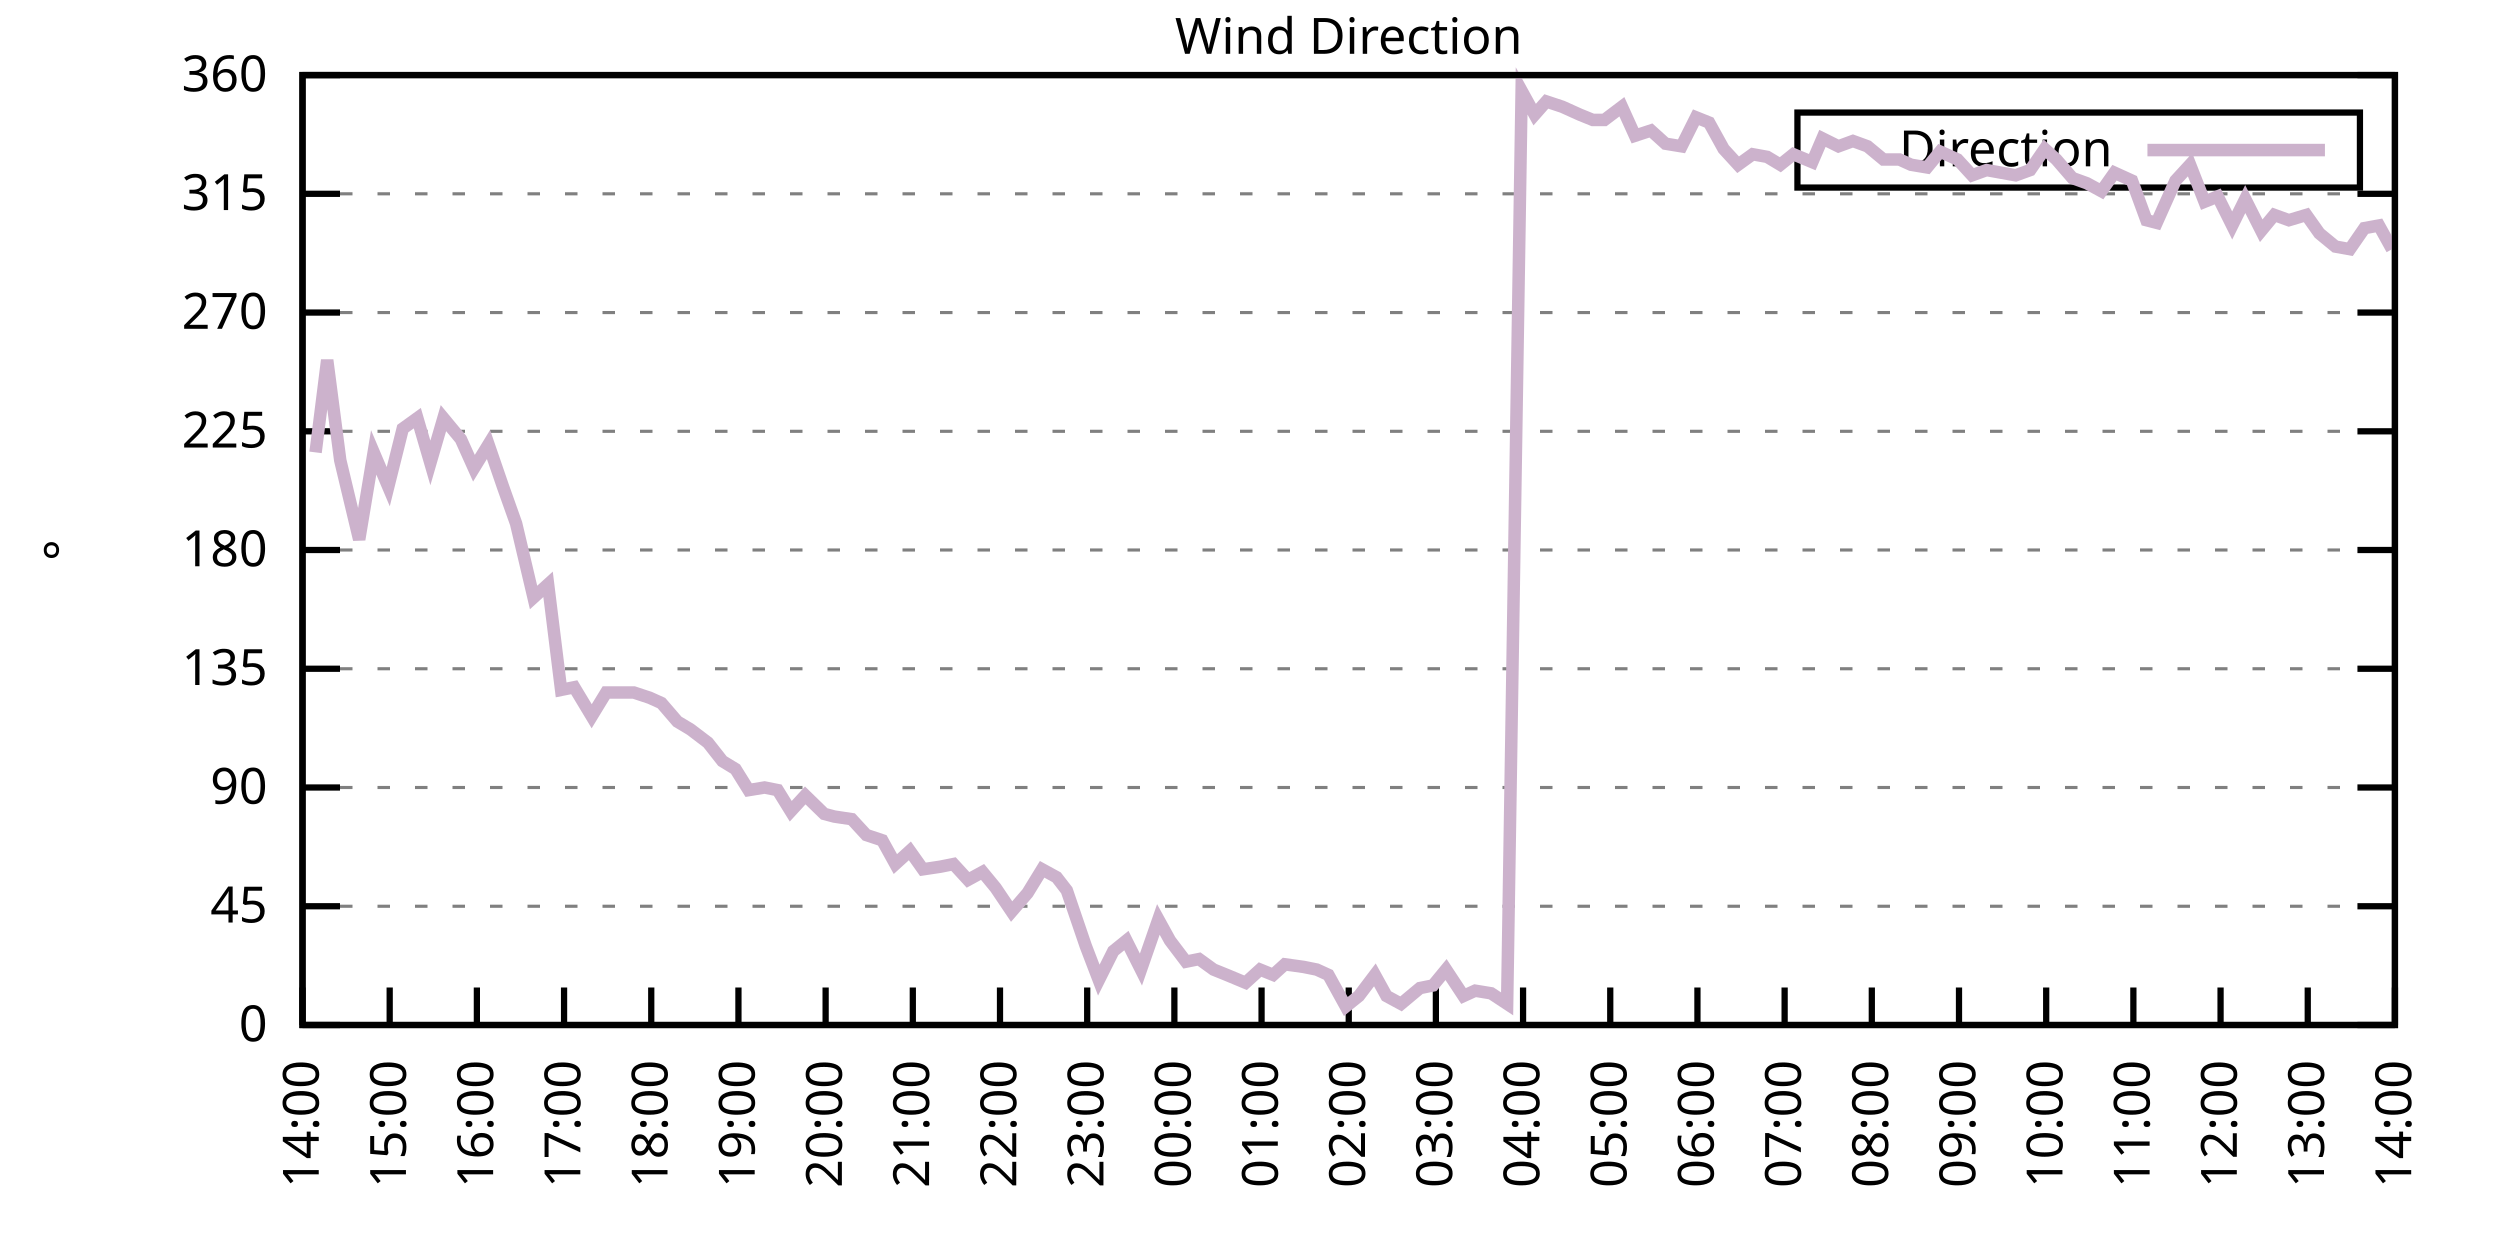
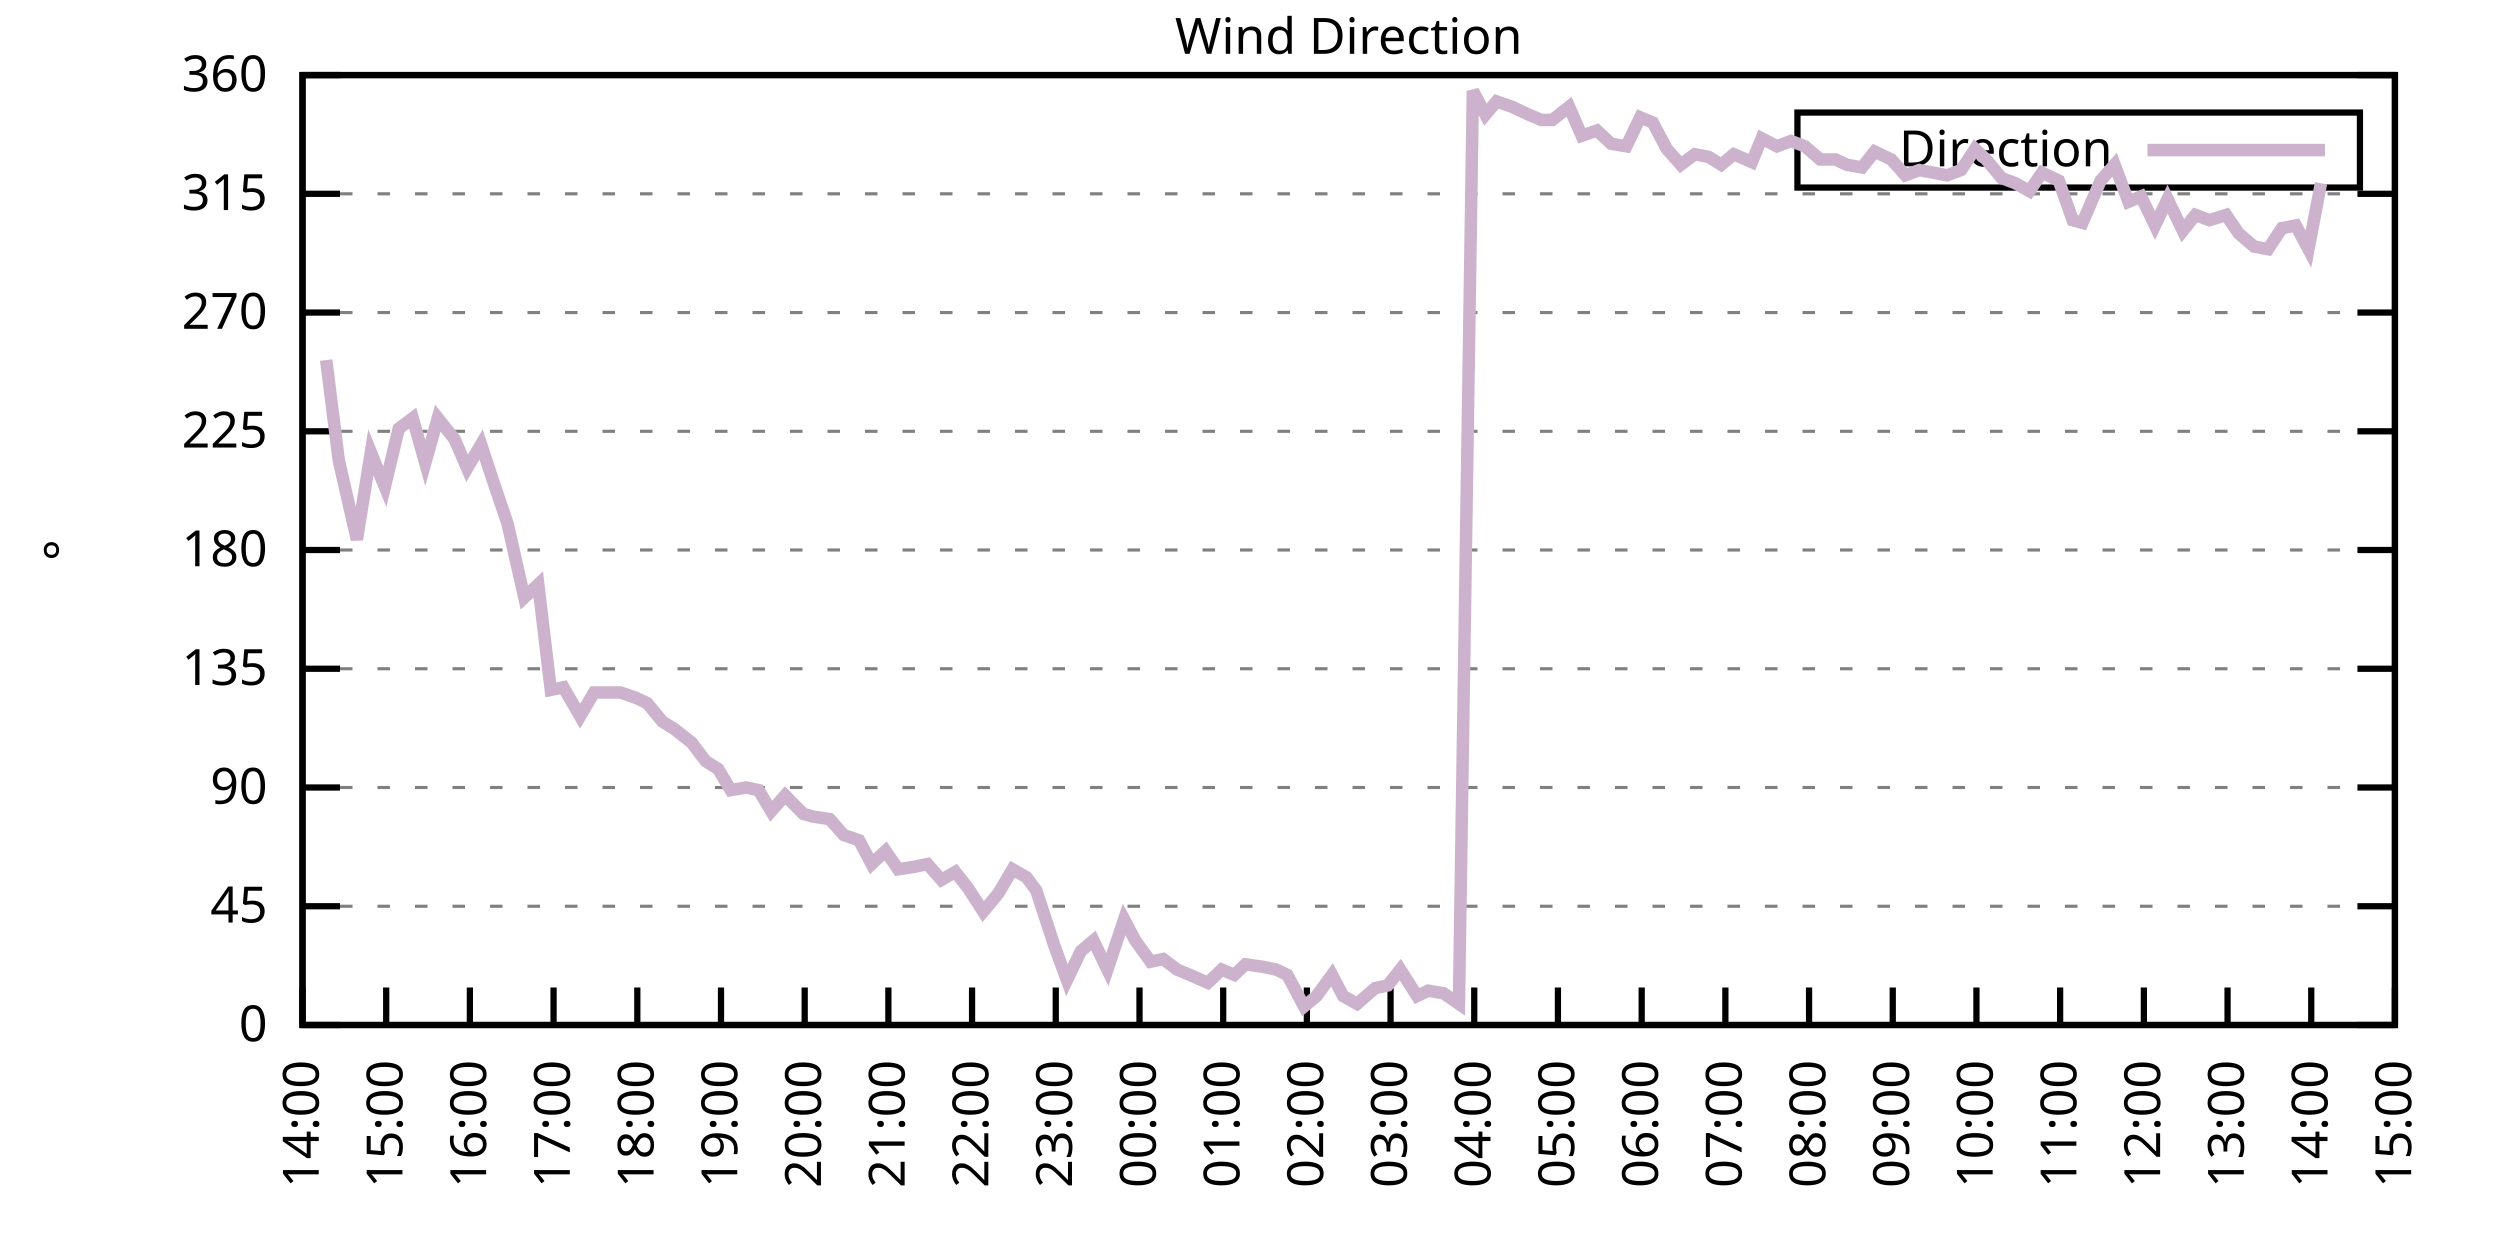
<svg xmlns="http://www.w3.org/2000/svg" xmlns:xlink="http://www.w3.org/1999/xlink" width="400" height="200" viewBox="0 0 400 200">
  <g id="gnuplot_canvas">
    <rect x="0" y="0" width="400" height="200" fill="none" />
    <defs>
      <circle id="gpDot" r="0.5" stroke-width="0.5" stroke="currentColor" />
      <path id="gpPt0" stroke-width="0.333" stroke="currentColor" d="M-1,0 h2 M0,-1 v2" />
      <path id="gpPt1" stroke-width="0.333" stroke="currentColor" d="M-1,-1 L1,1 M1,-1 L-1,1" />
      <path id="gpPt2" stroke-width="0.333" stroke="currentColor" d="M-1,0 L1,0 M0,-1 L0,1 M-1,-1 L1,1 M-1,1 L1,-1" />
      <rect id="gpPt3" stroke-width="0.333" stroke="currentColor" x="-1" y="-1" width="2" height="2" />
      <rect id="gpPt4" stroke-width="0.333" stroke="currentColor" fill="currentColor" x="-1" y="-1" width="2" height="2" />
      <circle id="gpPt5" stroke-width="0.333" stroke="currentColor" cx="0" cy="0" r="1" />
      <use xlink:href="#gpPt5" id="gpPt6" fill="currentColor" stroke="none" />
      <path id="gpPt7" stroke-width="0.333" stroke="currentColor" d="M0,-1.33 L-1.33,0.67 L1.33,0.67 z" />
      <use xlink:href="#gpPt7" id="gpPt8" fill="currentColor" stroke="none" />
      <use xlink:href="#gpPt7" id="gpPt9" stroke="currentColor" transform="rotate(180)" />
      <use xlink:href="#gpPt9" id="gpPt10" fill="currentColor" stroke="none" />
      <use xlink:href="#gpPt3" id="gpPt11" stroke="currentColor" transform="rotate(45)" />
      <use xlink:href="#gpPt11" id="gpPt12" fill="currentColor" stroke="none" />
      <path id="gpPt13" stroke-width="0.333" stroke="currentColor" d="M0,1.330 L1.265,0.411 L0.782,-1.067 L-0.782,-1.076 L-1.265,0.411 z" />
      <use xlink:href="#gpPt13" id="gpPt14" fill="currentColor" stroke="none" />
      <filter id="textbox" filterUnits="objectBoundingBox" x="0" y="0" height="1" width="1">
        <feFlood flood-color="white" flood-opacity="1" result="bgnd" />
        <feComposite in="SourceGraphic" in2="bgnd" operator="atop" />
      </filter>
      <filter id="greybox" filterUnits="objectBoundingBox" x="0" y="0" height="1" width="1">
        <feFlood flood-color="lightgrey" flood-opacity="1" result="grey" />
        <feComposite in="SourceGraphic" in2="grey" operator="atop" />
      </filter>
    </defs>
    <g fill="none" color="white" stroke="currentColor" stroke-width="1.00" stroke-linecap="butt" stroke-linejoin="miter">
</g>
    <g fill="none" color="black" stroke="currentColor" stroke-width="1.00" stroke-linecap="butt" stroke-linejoin="miter">
      <g stroke="none" shape-rendering="crispEdges">
        <polygon fill="rgb(255, 255, 255)" points="48.40,164.00 383.18,164.00 383.18,12.02 48.40,12.02 " />
      </g>
    </g>
    <g fill="none" color="black" stroke="currentColor" stroke-width="1.00" stroke-linecap="butt" stroke-linejoin="miter">
</g>
    <g fill="none" color="black" stroke="black" stroke-width="0.50" stroke-linecap="butt" stroke-linejoin="miter">
</g>
    <g fill="none" color="gray" stroke="currentColor" stroke-width="0.50" stroke-linecap="butt" stroke-linejoin="miter">
      <path stroke="gray" stroke-dasharray="2,4" class="gridline" d="M48.40,164.00 L383.19,164.00  " />
    </g>
    <g fill="none" color="gray" stroke="gray" stroke-width="1.00" stroke-linecap="butt" stroke-linejoin="miter">
</g>
    <g fill="none" color="black" stroke="currentColor" stroke-width="1.00" stroke-linecap="butt" stroke-linejoin="miter">
      <path stroke="black" d="M48.40,164.00 L54.40,164.00 M383.19,164.00 L377.19,164.00  " />
      <g transform="translate(42.80,166.60)" stroke="none" fill="black" font-family="Sans" font-size="8.00" text-anchor="end">
        <text>
          <tspan font-family="Sans"> 0</tspan>
        </text>
      </g>
    </g>
    <g fill="none" color="black" stroke="currentColor" stroke-width="1.00" stroke-linecap="butt" stroke-linejoin="miter">
</g>
    <g fill="none" color="black" stroke="black" stroke-width="0.50" stroke-linecap="butt" stroke-linejoin="miter">
</g>
    <g fill="none" color="gray" stroke="currentColor" stroke-width="0.50" stroke-linecap="butt" stroke-linejoin="miter">
      <path stroke="gray" stroke-dasharray="2,4" class="gridline" d="M48.40,145.00 L383.19,145.00  " />
    </g>
    <g fill="none" color="gray" stroke="gray" stroke-width="1.00" stroke-linecap="butt" stroke-linejoin="miter">
</g>
    <g fill="none" color="black" stroke="currentColor" stroke-width="1.00" stroke-linecap="butt" stroke-linejoin="miter">
      <path stroke="black" d="M48.40,145.00 L54.40,145.00 M383.19,145.00 L377.19,145.00  " />
      <g transform="translate(42.80,147.60)" stroke="none" fill="black" font-family="Sans" font-size="8.00" text-anchor="end">
        <text>
          <tspan font-family="Sans"> 45</tspan>
        </text>
      </g>
    </g>
    <g fill="none" color="black" stroke="currentColor" stroke-width="1.00" stroke-linecap="butt" stroke-linejoin="miter">
</g>
    <g fill="none" color="black" stroke="black" stroke-width="0.50" stroke-linecap="butt" stroke-linejoin="miter">
</g>
    <g fill="none" color="gray" stroke="currentColor" stroke-width="0.50" stroke-linecap="butt" stroke-linejoin="miter">
      <path stroke="gray" stroke-dasharray="2,4" class="gridline" d="M48.40,126.00 L383.19,126.00  " />
    </g>
    <g fill="none" color="gray" stroke="gray" stroke-width="1.00" stroke-linecap="butt" stroke-linejoin="miter">
</g>
    <g fill="none" color="black" stroke="currentColor" stroke-width="1.00" stroke-linecap="butt" stroke-linejoin="miter">
      <path stroke="black" d="M48.40,126.00 L54.40,126.00 M383.19,126.00 L377.19,126.00  " />
      <g transform="translate(42.80,128.60)" stroke="none" fill="black" font-family="Sans" font-size="8.00" text-anchor="end">
        <text>
          <tspan font-family="Sans"> 90</tspan>
        </text>
      </g>
    </g>
    <g fill="none" color="black" stroke="currentColor" stroke-width="1.00" stroke-linecap="butt" stroke-linejoin="miter">
</g>
    <g fill="none" color="black" stroke="black" stroke-width="0.50" stroke-linecap="butt" stroke-linejoin="miter">
</g>
    <g fill="none" color="gray" stroke="currentColor" stroke-width="0.50" stroke-linecap="butt" stroke-linejoin="miter">
      <path stroke="gray" stroke-dasharray="2,4" class="gridline" d="M48.40,107.00 L383.19,107.00  " />
    </g>
    <g fill="none" color="gray" stroke="gray" stroke-width="1.00" stroke-linecap="butt" stroke-linejoin="miter">
</g>
    <g fill="none" color="black" stroke="currentColor" stroke-width="1.00" stroke-linecap="butt" stroke-linejoin="miter">
      <path stroke="black" d="M48.40,107.00 L54.40,107.00 M383.19,107.00 L377.19,107.00  " />
      <g transform="translate(42.80,109.60)" stroke="none" fill="black" font-family="Sans" font-size="8.00" text-anchor="end">
        <text>
          <tspan font-family="Sans"> 135</tspan>
        </text>
      </g>
    </g>
    <g fill="none" color="black" stroke="currentColor" stroke-width="1.00" stroke-linecap="butt" stroke-linejoin="miter">
</g>
    <g fill="none" color="black" stroke="black" stroke-width="0.50" stroke-linecap="butt" stroke-linejoin="miter">
</g>
    <g fill="none" color="gray" stroke="currentColor" stroke-width="0.50" stroke-linecap="butt" stroke-linejoin="miter">
      <path stroke="gray" stroke-dasharray="2,4" class="gridline" d="M48.40,88.00 L383.19,88.00  " />
    </g>
    <g fill="none" color="gray" stroke="gray" stroke-width="1.00" stroke-linecap="butt" stroke-linejoin="miter">
</g>
    <g fill="none" color="black" stroke="currentColor" stroke-width="1.00" stroke-linecap="butt" stroke-linejoin="miter">
      <path stroke="black" d="M48.40,88.00 L54.40,88.00 M383.19,88.00 L377.19,88.00  " />
      <g transform="translate(42.80,90.60)" stroke="none" fill="black" font-family="Sans" font-size="8.00" text-anchor="end">
        <text>
          <tspan font-family="Sans"> 180</tspan>
        </text>
      </g>
    </g>
    <g fill="none" color="black" stroke="currentColor" stroke-width="1.00" stroke-linecap="butt" stroke-linejoin="miter">
</g>
    <g fill="none" color="black" stroke="black" stroke-width="0.50" stroke-linecap="butt" stroke-linejoin="miter">
</g>
    <g fill="none" color="gray" stroke="currentColor" stroke-width="0.50" stroke-linecap="butt" stroke-linejoin="miter">
      <path stroke="gray" stroke-dasharray="2,4" class="gridline" d="M48.40,69.01 L383.19,69.01  " />
    </g>
    <g fill="none" color="gray" stroke="gray" stroke-width="1.00" stroke-linecap="butt" stroke-linejoin="miter">
</g>
    <g fill="none" color="black" stroke="currentColor" stroke-width="1.00" stroke-linecap="butt" stroke-linejoin="miter">
      <path stroke="black" d="M48.40,69.01 L54.40,69.01 M383.19,69.01 L377.19,69.01  " />
      <g transform="translate(42.80,71.61)" stroke="none" fill="black" font-family="Sans" font-size="8.00" text-anchor="end">
        <text>
          <tspan font-family="Sans"> 225</tspan>
        </text>
      </g>
    </g>
    <g fill="none" color="black" stroke="currentColor" stroke-width="1.00" stroke-linecap="butt" stroke-linejoin="miter">
</g>
    <g fill="none" color="black" stroke="black" stroke-width="0.50" stroke-linecap="butt" stroke-linejoin="miter">
</g>
    <g fill="none" color="gray" stroke="currentColor" stroke-width="0.50" stroke-linecap="butt" stroke-linejoin="miter">
      <path stroke="gray" stroke-dasharray="2,4" class="gridline" d="M48.40,50.01 L383.19,50.01  " />
    </g>
    <g fill="none" color="gray" stroke="gray" stroke-width="1.00" stroke-linecap="butt" stroke-linejoin="miter">
</g>
    <g fill="none" color="black" stroke="currentColor" stroke-width="1.00" stroke-linecap="butt" stroke-linejoin="miter">
      <path stroke="black" d="M48.40,50.01 L54.40,50.01 M383.19,50.01 L377.19,50.01  " />
      <g transform="translate(42.80,52.61)" stroke="none" fill="black" font-family="Sans" font-size="8.00" text-anchor="end">
        <text>
          <tspan font-family="Sans"> 270</tspan>
        </text>
      </g>
    </g>
    <g fill="none" color="black" stroke="currentColor" stroke-width="1.00" stroke-linecap="butt" stroke-linejoin="miter">
</g>
    <g fill="none" color="black" stroke="black" stroke-width="0.50" stroke-linecap="butt" stroke-linejoin="miter">
</g>
    <g fill="none" color="gray" stroke="currentColor" stroke-width="0.50" stroke-linecap="butt" stroke-linejoin="miter">
      <path stroke="gray" stroke-dasharray="2,4" class="gridline" d="M48.40,31.01 L383.19,31.01  " />
    </g>
    <g fill="none" color="gray" stroke="gray" stroke-width="1.00" stroke-linecap="butt" stroke-linejoin="miter">
</g>
    <g fill="none" color="black" stroke="currentColor" stroke-width="1.00" stroke-linecap="butt" stroke-linejoin="miter">
      <path stroke="black" d="M48.40,31.01 L54.40,31.01 M383.19,31.01 L377.19,31.01  " />
      <g transform="translate(42.80,33.61)" stroke="none" fill="black" font-family="Sans" font-size="8.00" text-anchor="end">
        <text>
          <tspan font-family="Sans"> 315</tspan>
        </text>
      </g>
    </g>
    <g fill="none" color="black" stroke="currentColor" stroke-width="1.00" stroke-linecap="butt" stroke-linejoin="miter">
</g>
    <g fill="none" color="black" stroke="black" stroke-width="0.50" stroke-linecap="butt" stroke-linejoin="miter">
</g>
    <g fill="none" color="gray" stroke="currentColor" stroke-width="0.50" stroke-linecap="butt" stroke-linejoin="miter">
      <path stroke="gray" stroke-dasharray="2,4" class="gridline" d="M48.40,12.01 L383.19,12.01  " />
    </g>
    <g fill="none" color="gray" stroke="gray" stroke-width="1.00" stroke-linecap="butt" stroke-linejoin="miter">
</g>
    <g fill="none" color="black" stroke="currentColor" stroke-width="1.00" stroke-linecap="butt" stroke-linejoin="miter">
      <path stroke="black" d="M48.40,12.01 L54.40,12.01 M383.19,12.01 L377.19,12.01  " />
      <g transform="translate(42.80,14.61)" stroke="none" fill="black" font-family="Sans" font-size="8.00" text-anchor="end">
        <text>
          <tspan font-family="Sans"> 360</tspan>
        </text>
      </g>
    </g>
    <g fill="none" color="black" stroke="currentColor" stroke-width="1.00" stroke-linecap="butt" stroke-linejoin="miter">
      <path stroke="black" d="M48.40,164.00 L48.40,158.00  " />
      <g transform="translate(51.00,169.60) rotate(270.00)" stroke="none" fill="black" font-family="Sans" font-size="8.00" text-anchor="end">
        <text>
          <tspan font-family="Sans">14:00</tspan>
        </text>
      </g>
    </g>
    <g fill="none" color="black" stroke="currentColor" stroke-width="1.00" stroke-linecap="butt" stroke-linejoin="miter">
-       <path stroke="black" d="M62.35,164.00 L62.35,158.00  " />
-       <g transform="translate(64.95,169.60) rotate(270.00)" stroke="none" fill="black" font-family="Sans" font-size="8.00" text-anchor="end">
+       <path stroke="black" d="M61.79,164.00 L61.79,158.00  " />
+       <g transform="translate(64.39,169.60) rotate(270.00)" stroke="none" fill="black" font-family="Sans" font-size="8.00" text-anchor="end">
        <text>
          <tspan font-family="Sans">15:00</tspan>
        </text>
      </g>
    </g>
    <g fill="none" color="black" stroke="currentColor" stroke-width="1.00" stroke-linecap="butt" stroke-linejoin="miter">
-       <path stroke="black" d="M76.30,164.00 L76.30,158.00  " />
-       <g transform="translate(78.90,169.60) rotate(270.00)" stroke="none" fill="black" font-family="Sans" font-size="8.00" text-anchor="end">
+       <path stroke="black" d="M75.18,164.00 L75.18,158.00  " />
+       <g transform="translate(77.78,169.60) rotate(270.00)" stroke="none" fill="black" font-family="Sans" font-size="8.00" text-anchor="end">
        <text>
          <tspan font-family="Sans">16:00</tspan>
        </text>
      </g>
    </g>
    <g fill="none" color="black" stroke="currentColor" stroke-width="1.00" stroke-linecap="butt" stroke-linejoin="miter">
-       <path stroke="black" d="M90.25,164.00 L90.25,158.00  " />
-       <g transform="translate(92.85,169.60) rotate(270.00)" stroke="none" fill="black" font-family="Sans" font-size="8.00" text-anchor="end">
+       <path stroke="black" d="M88.57,164.00 L88.57,158.00  " />
+       <g transform="translate(91.17,169.60) rotate(270.00)" stroke="none" fill="black" font-family="Sans" font-size="8.00" text-anchor="end">
        <text>
          <tspan font-family="Sans">17:00</tspan>
        </text>
      </g>
    </g>
    <g fill="none" color="black" stroke="currentColor" stroke-width="1.00" stroke-linecap="butt" stroke-linejoin="miter">
-       <path stroke="black" d="M104.20,164.00 L104.20,158.00  " />
-       <g transform="translate(106.80,169.60) rotate(270.00)" stroke="none" fill="black" font-family="Sans" font-size="8.00" text-anchor="end">
+       <path stroke="black" d="M101.97,164.00 L101.97,158.00  " />
+       <g transform="translate(104.57,169.60) rotate(270.00)" stroke="none" fill="black" font-family="Sans" font-size="8.00" text-anchor="end">
        <text>
          <tspan font-family="Sans">18:00</tspan>
        </text>
      </g>
    </g>
    <g fill="none" color="black" stroke="currentColor" stroke-width="1.00" stroke-linecap="butt" stroke-linejoin="miter">
-       <path stroke="black" d="M118.15,164.00 L118.15,158.00  " />
-       <g transform="translate(120.75,169.60) rotate(270.00)" stroke="none" fill="black" font-family="Sans" font-size="8.00" text-anchor="end">
+       <path stroke="black" d="M115.36,164.00 L115.36,158.00  " />
+       <g transform="translate(117.96,169.60) rotate(270.00)" stroke="none" fill="black" font-family="Sans" font-size="8.00" text-anchor="end">
        <text>
          <tspan font-family="Sans">19:00</tspan>
        </text>
      </g>
    </g>
    <g fill="none" color="black" stroke="currentColor" stroke-width="1.00" stroke-linecap="butt" stroke-linejoin="miter">
-       <path stroke="black" d="M132.10,164.00 L132.10,158.00  " />
-       <g transform="translate(134.70,169.60) rotate(270.00)" stroke="none" fill="black" font-family="Sans" font-size="8.00" text-anchor="end">
+       <path stroke="black" d="M128.75,164.00 L128.75,158.00  " />
+       <g transform="translate(131.35,169.60) rotate(270.00)" stroke="none" fill="black" font-family="Sans" font-size="8.00" text-anchor="end">
        <text>
          <tspan font-family="Sans">20:00</tspan>
        </text>
      </g>
    </g>
    <g fill="none" color="black" stroke="currentColor" stroke-width="1.00" stroke-linecap="butt" stroke-linejoin="miter">
-       <path stroke="black" d="M146.05,164.00 L146.05,158.00  " />
-       <g transform="translate(148.65,169.60) rotate(270.00)" stroke="none" fill="black" font-family="Sans" font-size="8.00" text-anchor="end">
+       <path stroke="black" d="M142.14,164.00 L142.14,158.00  " />
+       <g transform="translate(144.74,169.60) rotate(270.00)" stroke="none" fill="black" font-family="Sans" font-size="8.00" text-anchor="end">
        <text>
          <tspan font-family="Sans">21:00</tspan>
        </text>
      </g>
    </g>
    <g fill="none" color="black" stroke="currentColor" stroke-width="1.00" stroke-linecap="butt" stroke-linejoin="miter">
-       <path stroke="black" d="M160.00,164.00 L160.00,158.00  " />
-       <g transform="translate(162.60,169.60) rotate(270.00)" stroke="none" fill="black" font-family="Sans" font-size="8.00" text-anchor="end">
+       <path stroke="black" d="M155.53,164.00 L155.53,158.00  " />
+       <g transform="translate(158.13,169.60) rotate(270.00)" stroke="none" fill="black" font-family="Sans" font-size="8.00" text-anchor="end">
        <text>
          <tspan font-family="Sans">22:00</tspan>
        </text>
      </g>
    </g>
    <g fill="none" color="black" stroke="currentColor" stroke-width="1.00" stroke-linecap="butt" stroke-linejoin="miter">
-       <path stroke="black" d="M173.95,164.00 L173.95,158.00  " />
-       <g transform="translate(176.55,169.60) rotate(270.00)" stroke="none" fill="black" font-family="Sans" font-size="8.00" text-anchor="end">
+       <path stroke="black" d="M168.92,164.00 L168.92,158.00  " />
+       <g transform="translate(171.52,169.60) rotate(270.00)" stroke="none" fill="black" font-family="Sans" font-size="8.00" text-anchor="end">
        <text>
          <tspan font-family="Sans">23:00</tspan>
        </text>
      </g>
    </g>
    <g fill="none" color="black" stroke="currentColor" stroke-width="1.00" stroke-linecap="butt" stroke-linejoin="miter">
-       <path stroke="black" d="M187.90,164.00 L187.90,158.00  " />
-       <g transform="translate(190.50,169.60) rotate(270.00)" stroke="none" fill="black" font-family="Sans" font-size="8.00" text-anchor="end">
+       <path stroke="black" d="M182.32,164.00 L182.32,158.00  " />
+       <g transform="translate(184.92,169.60) rotate(270.00)" stroke="none" fill="black" font-family="Sans" font-size="8.00" text-anchor="end">
        <text>
          <tspan font-family="Sans">00:00</tspan>
        </text>
      </g>
    </g>
    <g fill="none" color="black" stroke="currentColor" stroke-width="1.00" stroke-linecap="butt" stroke-linejoin="miter">
-       <path stroke="black" d="M201.85,164.00 L201.85,158.00  " />
-       <g transform="translate(204.45,169.60) rotate(270.00)" stroke="none" fill="black" font-family="Sans" font-size="8.00" text-anchor="end">
+       <path stroke="black" d="M195.71,164.00 L195.71,158.00  " />
+       <g transform="translate(198.31,169.60) rotate(270.00)" stroke="none" fill="black" font-family="Sans" font-size="8.00" text-anchor="end">
        <text>
          <tspan font-family="Sans">01:00</tspan>
        </text>
      </g>
    </g>
    <g fill="none" color="black" stroke="currentColor" stroke-width="1.00" stroke-linecap="butt" stroke-linejoin="miter">
-       <path stroke="black" d="M215.80,164.00 L215.80,158.00  " />
-       <g transform="translate(218.40,169.60) rotate(270.00)" stroke="none" fill="black" font-family="Sans" font-size="8.00" text-anchor="end">
+       <path stroke="black" d="M209.10,164.00 L209.10,158.00  " />
+       <g transform="translate(211.70,169.60) rotate(270.00)" stroke="none" fill="black" font-family="Sans" font-size="8.00" text-anchor="end">
        <text>
          <tspan font-family="Sans">02:00</tspan>
        </text>
      </g>
    </g>
    <g fill="none" color="black" stroke="currentColor" stroke-width="1.00" stroke-linecap="butt" stroke-linejoin="miter">
-       <path stroke="black" d="M229.74,164.00 L229.74,158.00  " />
-       <g transform="translate(232.34,169.60) rotate(270.00)" stroke="none" fill="black" font-family="Sans" font-size="8.00" text-anchor="end">
+       <path stroke="black" d="M222.49,164.00 L222.49,158.00  " />
+       <g transform="translate(225.09,169.60) rotate(270.00)" stroke="none" fill="black" font-family="Sans" font-size="8.00" text-anchor="end">
        <text>
          <tspan font-family="Sans">03:00</tspan>
        </text>
      </g>
    </g>
    <g fill="none" color="black" stroke="currentColor" stroke-width="1.00" stroke-linecap="butt" stroke-linejoin="miter">
-       <path stroke="black" d="M243.69,164.00 L243.69,158.00  " />
-       <g transform="translate(246.29,169.60) rotate(270.00)" stroke="none" fill="black" font-family="Sans" font-size="8.00" text-anchor="end">
+       <path stroke="black" d="M235.88,164.00 L235.88,158.00  " />
+       <g transform="translate(238.48,169.60) rotate(270.00)" stroke="none" fill="black" font-family="Sans" font-size="8.00" text-anchor="end">
        <text>
          <tspan font-family="Sans">04:00</tspan>
        </text>
      </g>
    </g>
    <g fill="none" color="black" stroke="currentColor" stroke-width="1.00" stroke-linecap="butt" stroke-linejoin="miter">
-       <path stroke="black" d="M257.64,164.00 L257.64,158.00  " />
-       <g transform="translate(260.24,169.60) rotate(270.00)" stroke="none" fill="black" font-family="Sans" font-size="8.00" text-anchor="end">
+       <path stroke="black" d="M249.27,164.00 L249.27,158.00  " />
+       <g transform="translate(251.87,169.60) rotate(270.00)" stroke="none" fill="black" font-family="Sans" font-size="8.00" text-anchor="end">
        <text>
          <tspan font-family="Sans">05:00</tspan>
        </text>
      </g>
    </g>
    <g fill="none" color="black" stroke="currentColor" stroke-width="1.00" stroke-linecap="butt" stroke-linejoin="miter">
-       <path stroke="black" d="M271.59,164.00 L271.59,158.00  " />
-       <g transform="translate(274.19,169.60) rotate(270.00)" stroke="none" fill="black" font-family="Sans" font-size="8.00" text-anchor="end">
+       <path stroke="black" d="M262.67,164.00 L262.67,158.00  " />
+       <g transform="translate(265.27,169.60) rotate(270.00)" stroke="none" fill="black" font-family="Sans" font-size="8.00" text-anchor="end">
        <text>
          <tspan font-family="Sans">06:00</tspan>
        </text>
      </g>
    </g>
    <g fill="none" color="black" stroke="currentColor" stroke-width="1.00" stroke-linecap="butt" stroke-linejoin="miter">
-       <path stroke="black" d="M285.54,164.00 L285.54,158.00  " />
-       <g transform="translate(288.14,169.60) rotate(270.00)" stroke="none" fill="black" font-family="Sans" font-size="8.00" text-anchor="end">
+       <path stroke="black" d="M276.06,164.00 L276.06,158.00  " />
+       <g transform="translate(278.66,169.60) rotate(270.00)" stroke="none" fill="black" font-family="Sans" font-size="8.00" text-anchor="end">
        <text>
          <tspan font-family="Sans">07:00</tspan>
        </text>
      </g>
    </g>
    <g fill="none" color="black" stroke="currentColor" stroke-width="1.00" stroke-linecap="butt" stroke-linejoin="miter">
-       <path stroke="black" d="M299.49,164.00 L299.49,158.00  " />
-       <g transform="translate(302.09,169.60) rotate(270.00)" stroke="none" fill="black" font-family="Sans" font-size="8.00" text-anchor="end">
+       <path stroke="black" d="M289.45,164.00 L289.45,158.00  " />
+       <g transform="translate(292.05,169.60) rotate(270.00)" stroke="none" fill="black" font-family="Sans" font-size="8.00" text-anchor="end">
        <text>
          <tspan font-family="Sans">08:00</tspan>
        </text>
      </g>
    </g>
    <g fill="none" color="black" stroke="currentColor" stroke-width="1.00" stroke-linecap="butt" stroke-linejoin="miter">
-       <path stroke="black" d="M313.44,164.00 L313.44,158.00  " />
-       <g transform="translate(316.04,169.60) rotate(270.00)" stroke="none" fill="black" font-family="Sans" font-size="8.00" text-anchor="end">
+       <path stroke="black" d="M302.84,164.00 L302.84,158.00  " />
+       <g transform="translate(305.44,169.60) rotate(270.00)" stroke="none" fill="black" font-family="Sans" font-size="8.00" text-anchor="end">
        <text>
          <tspan font-family="Sans">09:00</tspan>
        </text>
      </g>
    </g>
    <g fill="none" color="black" stroke="currentColor" stroke-width="1.00" stroke-linecap="butt" stroke-linejoin="miter">
-       <path stroke="black" d="M327.39,164.00 L327.39,158.00  " />
-       <g transform="translate(329.99,169.60) rotate(270.00)" stroke="none" fill="black" font-family="Sans" font-size="8.00" text-anchor="end">
+       <path stroke="black" d="M316.23,164.00 L316.23,158.00  " />
+       <g transform="translate(318.83,169.60) rotate(270.00)" stroke="none" fill="black" font-family="Sans" font-size="8.00" text-anchor="end">
        <text>
          <tspan font-family="Sans">10:00</tspan>
        </text>
      </g>
    </g>
    <g fill="none" color="black" stroke="currentColor" stroke-width="1.00" stroke-linecap="butt" stroke-linejoin="miter">
-       <path stroke="black" d="M341.34,164.00 L341.34,158.00  " />
-       <g transform="translate(343.94,169.60) rotate(270.00)" stroke="none" fill="black" font-family="Sans" font-size="8.00" text-anchor="end">
+       <path stroke="black" d="M329.62,164.00 L329.62,158.00  " />
+       <g transform="translate(332.22,169.60) rotate(270.00)" stroke="none" fill="black" font-family="Sans" font-size="8.00" text-anchor="end">
        <text>
          <tspan font-family="Sans">11:00</tspan>
        </text>
      </g>
    </g>
    <g fill="none" color="black" stroke="currentColor" stroke-width="1.00" stroke-linecap="butt" stroke-linejoin="miter">
-       <path stroke="black" d="M355.29,164.00 L355.29,158.00  " />
-       <g transform="translate(357.89,169.60) rotate(270.00)" stroke="none" fill="black" font-family="Sans" font-size="8.00" text-anchor="end">
+       <path stroke="black" d="M343.02,164.00 L343.02,158.00  " />
+       <g transform="translate(345.62,169.60) rotate(270.00)" stroke="none" fill="black" font-family="Sans" font-size="8.00" text-anchor="end">
        <text>
          <tspan font-family="Sans">12:00</tspan>
        </text>
      </g>
    </g>
    <g fill="none" color="black" stroke="currentColor" stroke-width="1.00" stroke-linecap="butt" stroke-linejoin="miter">
-       <path stroke="black" d="M369.24,164.00 L369.24,158.00  " />
-       <g transform="translate(371.84,169.60) rotate(270.00)" stroke="none" fill="black" font-family="Sans" font-size="8.00" text-anchor="end">
+       <path stroke="black" d="M356.41,164.00 L356.41,158.00  " />
+       <g transform="translate(359.01,169.60) rotate(270.00)" stroke="none" fill="black" font-family="Sans" font-size="8.00" text-anchor="end">
        <text>
          <tspan font-family="Sans">13:00</tspan>
+         </text>
+       </g>
+     </g>
+     <g fill="none" color="black" stroke="currentColor" stroke-width="1.00" stroke-linecap="butt" stroke-linejoin="miter">
+       <path stroke="black" d="M369.80,164.00 L369.80,158.00  " />
+       <g transform="translate(372.40,169.60) rotate(270.00)" stroke="none" fill="black" font-family="Sans" font-size="8.00" text-anchor="end">
+         <text>
+           <tspan font-family="Sans">14:00</tspan>
        </text>
      </g>
    </g>
    <g fill="none" color="black" stroke="currentColor" stroke-width="1.00" stroke-linecap="butt" stroke-linejoin="miter">
      <path stroke="black" d="M383.19,164.00 L383.19,158.00  " />
      <g transform="translate(385.79,169.60) rotate(270.00)" stroke="none" fill="black" font-family="Sans" font-size="8.00" text-anchor="end">
        <text>
-           <tspan font-family="Sans">14:00</tspan>
+           <tspan font-family="Sans">15:00</tspan>
        </text>
      </g>
    </g>
    <g fill="none" color="black" stroke="currentColor" stroke-width="1.00" stroke-linecap="butt" stroke-linejoin="miter">
</g>
    <g fill="none" color="black" stroke="currentColor" stroke-width="1.00" stroke-linecap="butt" stroke-linejoin="miter">
      <path stroke="black" d="M48.40,12.01 L48.40,164.00 L383.19,164.00 L383.19,12.01 L48.40,12.01 Z  " />
    </g>
    <g fill="none" color="black" stroke="currentColor" stroke-width="1.00" stroke-linecap="butt" stroke-linejoin="miter">
</g>
    <g fill="none" color="black" stroke="currentColor" stroke-width="1.00" stroke-linecap="butt" stroke-linejoin="miter">
      <path stroke="black" d="M287.59,30.01 L287.59,18.01 L377.59,18.01 L377.59,30.01 L287.59,30.01 Z  " />
    </g>
    <g id="Wind_direction_plot_1">
      <g fill="none" color="white" stroke="black" stroke-width="2.00" stroke-linecap="butt" stroke-linejoin="miter">
</g>
      <g fill="none" color="black" stroke="currentColor" stroke-width="2.00" stroke-linecap="butt" stroke-linejoin="miter">
        <g transform="translate(337.99,26.61)" stroke="none" fill="black" font-family="Sans" font-size="8.00" text-anchor="end">
          <text>
            <tspan font-family="Sans">Direction</tspan>
          </text>
        </g>
      </g>
      <g fill="none" color="black" stroke="currentColor" stroke-width="2.00" stroke-linecap="butt" stroke-linejoin="miter">
-         <path stroke="rgb(204, 178, 204)" d="M343.59,24.01 L371.99,24.01 M50.49,72.38 L52.35,57.61 L54.44,73.65 L57.47,86.32 L59.79,72.38 L62.12,77.87   L64.44,68.58 L66.77,66.90 L68.86,74.07 L70.95,66.90 L73.74,70.27 L75.83,74.92 L78.16,71.12 L80.48,77.87   L82.58,83.78 L85.37,95.60 L87.69,93.49 L89.78,110.38 L91.88,109.96 L94.67,114.60 L96.99,110.80 L99.32,110.80   L101.41,110.80 L103.97,111.65 L105.83,112.49 L108.38,115.45 L110.48,116.71 L113.27,118.83 L115.59,121.78 L117.68,123.05   L119.78,126.42 L122.33,126.00 L124.43,126.42 L126.52,129.80 L128.84,127.27 L131.87,130.22 L133.49,130.65 L136.28,131.07   L138.61,133.60 L141.16,134.45 L143.26,138.25 L145.58,136.14 L147.67,139.09 L150.46,138.67 L152.56,138.25 L154.88,140.78   L157.21,139.51 L159.30,142.05 L161.86,145.85 L164.41,142.89 L166.74,139.09 L169.06,140.36 L170.69,142.47 L173.71,151.33   L175.81,156.82 L178.13,152.18 L180.22,150.49 L182.55,155.13 L185.34,147.11 L187.20,150.49 L189.76,153.87 L191.85,153.45   L194.17,155.13 L196.27,155.98 L199.29,157.24 L201.61,155.13 L203.71,155.98 L205.57,154.29 L208.59,154.71 L210.68,155.13   L212.54,155.98 L215.33,161.04 L217.42,159.36 L219.98,155.98 L221.84,159.36 L224.16,160.62 L227.19,158.09 L229.28,157.67   L231.37,155.13 L234.16,159.36 L236.02,158.51 L238.58,158.93 L241.14,160.62 L243.46,14.54 L245.55,18.34 L247.41,16.23   L249.97,17.08 L252.76,18.34 L254.85,19.19 L256.71,19.19 L259.50,17.08 L261.60,21.72 L264.15,20.88 L266.48,22.99   L269.04,23.41 L271.36,18.77 L273.45,19.61 L275.78,23.83 L278.10,26.36 L280.43,24.68 L282.75,25.10 L284.85,26.36   L286.94,24.68 L289.96,25.94 L291.59,22.14 L294.15,23.41 L296.47,22.56 L298.80,23.41 L301.35,25.52 L303.91,25.52   L305.77,26.36 L308.33,26.79 L310.42,24.25 L313.21,25.52 L315.53,28.05 L317.86,27.21 L320.18,27.63 L322.51,28.05   L324.83,27.21 L327.16,23.83 L329.02,25.52 L331.58,28.48 L333.90,29.32 L336.23,30.59 L338.32,27.63 L341.11,28.90   L343.43,35.23 L345.06,35.65 L348.08,28.90 L350.41,26.36 L352.73,32.28 L354.83,31.43 L357.15,36.08 L359.24,31.85   L361.80,36.92 L363.89,34.39 L366.22,35.23 L369.01,34.39 L371.10,37.34 L373.66,39.45 L375.98,39.87 L378.31,36.50   L380.63,36.08 L382.73,39.87  " />
+         <path stroke="rgb(204, 178, 204)" d="M343.59,24.01 L371.99,24.01 M52.19,57.61 L54.20,73.65 L57.10,86.32 L59.34,72.38 L61.57,77.87 L63.80,68.58   L66.03,66.90 L68.04,74.07 L70.05,66.90 L72.73,70.27 L74.74,74.92 L76.97,71.12 L79.20,77.87 L81.21,83.78   L83.89,95.60 L86.12,93.49 L88.13,110.38 L90.14,109.96 L92.82,114.60 L95.05,110.80 L97.28,110.80 L99.29,110.80   L101.74,111.65 L103.53,112.49 L105.98,115.45 L107.99,116.71 L110.67,118.83 L112.90,121.78 L114.91,123.05 L116.92,126.42   L119.38,126.00 L121.38,126.42 L123.39,129.80 L125.62,127.27 L128.53,130.22 L130.09,130.65 L132.77,131.07 L135.00,133.60   L137.45,134.45 L139.46,138.25 L141.69,136.14 L143.70,139.09 L146.38,138.67 L148.39,138.25 L150.62,140.78 L152.85,139.51   L154.86,142.05 L157.32,145.85 L159.77,142.89 L162.01,139.09 L164.24,140.36 L165.80,142.47 L168.70,151.33 L170.71,156.82   L172.94,152.18 L174.95,150.49 L177.18,155.13 L179.86,147.11 L181.65,150.49 L184.10,153.87 L186.11,153.45 L188.34,155.13   L190.35,155.98 L193.25,157.24 L195.48,155.13 L197.49,155.98 L199.28,154.29 L202.18,154.71 L204.19,155.13 L205.97,155.98   L208.65,161.04 L210.66,159.36 L213.12,155.98 L214.90,159.36 L217.13,160.62 L220.04,158.09 L222.04,157.67 L224.05,155.13   L226.73,159.36 L228.52,158.51 L230.97,158.93 L233.43,160.62 L235.66,14.54 L237.67,18.34 L239.45,16.23 L241.91,17.08   L244.59,18.34 L246.60,19.19 L248.38,19.19 L251.06,17.08 L253.07,21.72 L255.52,20.88 L257.76,22.99 L260.21,23.41   L262.44,18.77 L264.45,19.61 L266.68,23.83 L268.92,26.36 L271.15,24.68 L273.38,25.10 L275.39,26.36 L277.40,24.68   L280.30,25.94 L281.86,22.14 L284.32,23.41 L286.55,22.56 L288.78,23.41 L291.23,25.52 L293.69,25.52 L295.48,26.36   L297.93,26.79 L299.94,24.25 L302.62,25.52 L304.85,28.05 L307.08,27.21 L309.31,27.63 L311.54,28.05 L313.78,27.21   L316.01,23.83 L317.79,25.52 L320.25,28.48 L322.48,29.32 L324.71,30.59 L326.72,27.63 L329.40,28.90 L331.63,35.23   L333.19,35.65 L336.10,28.90 L338.33,26.36 L340.56,32.28 L342.57,31.43 L344.80,36.08 L346.81,31.85 L349.26,36.92   L351.27,34.39 L353.51,35.23 L356.18,34.39 L358.19,37.34 L360.65,39.45 L362.88,39.87 L365.11,36.50 L367.34,36.08   L369.35,39.87 L371.36,29.32  " />
      </g>
    </g>
    <g fill="none" color="black" stroke="currentColor" stroke-width="2.00" stroke-linecap="butt" stroke-linejoin="miter">
</g>
    <g fill="none" color="black" stroke="black" stroke-width="1.00" stroke-linecap="butt" stroke-linejoin="miter">
</g>
    <g fill="none" color="black" stroke="currentColor" stroke-width="1.00" stroke-linecap="butt" stroke-linejoin="miter">
      <path stroke="black" d="M48.40,12.01 L48.40,164.00 L383.19,164.00 L383.19,12.01 L48.40,12.01 Z  " />
      <g transform="translate(12.80,88.01) rotate(270.00)" stroke="none" fill="black" font-family="Sans" font-size="8.00" text-anchor="middle">
        <text>
          <tspan font-family="Sans">°</tspan>
        </text>
      </g>
    </g>
    <g fill="none" color="black" stroke="currentColor" stroke-width="1.00" stroke-linecap="butt" stroke-linejoin="miter">
</g>
    <g fill="none" color="black" stroke="currentColor" stroke-width="1.00" stroke-linecap="butt" stroke-linejoin="miter">
      <g transform="translate(215.79,8.61)" stroke="none" fill="black" font-family="Sans" font-size="8.00" text-anchor="middle">
        <text>
          <tspan font-family="Sans">Wind Direction</tspan>
        </text>
      </g>
    </g>
    <g fill="none" color="black" stroke="currentColor" stroke-width="1.00" stroke-linecap="butt" stroke-linejoin="miter">
</g>
  </g>
</svg>
